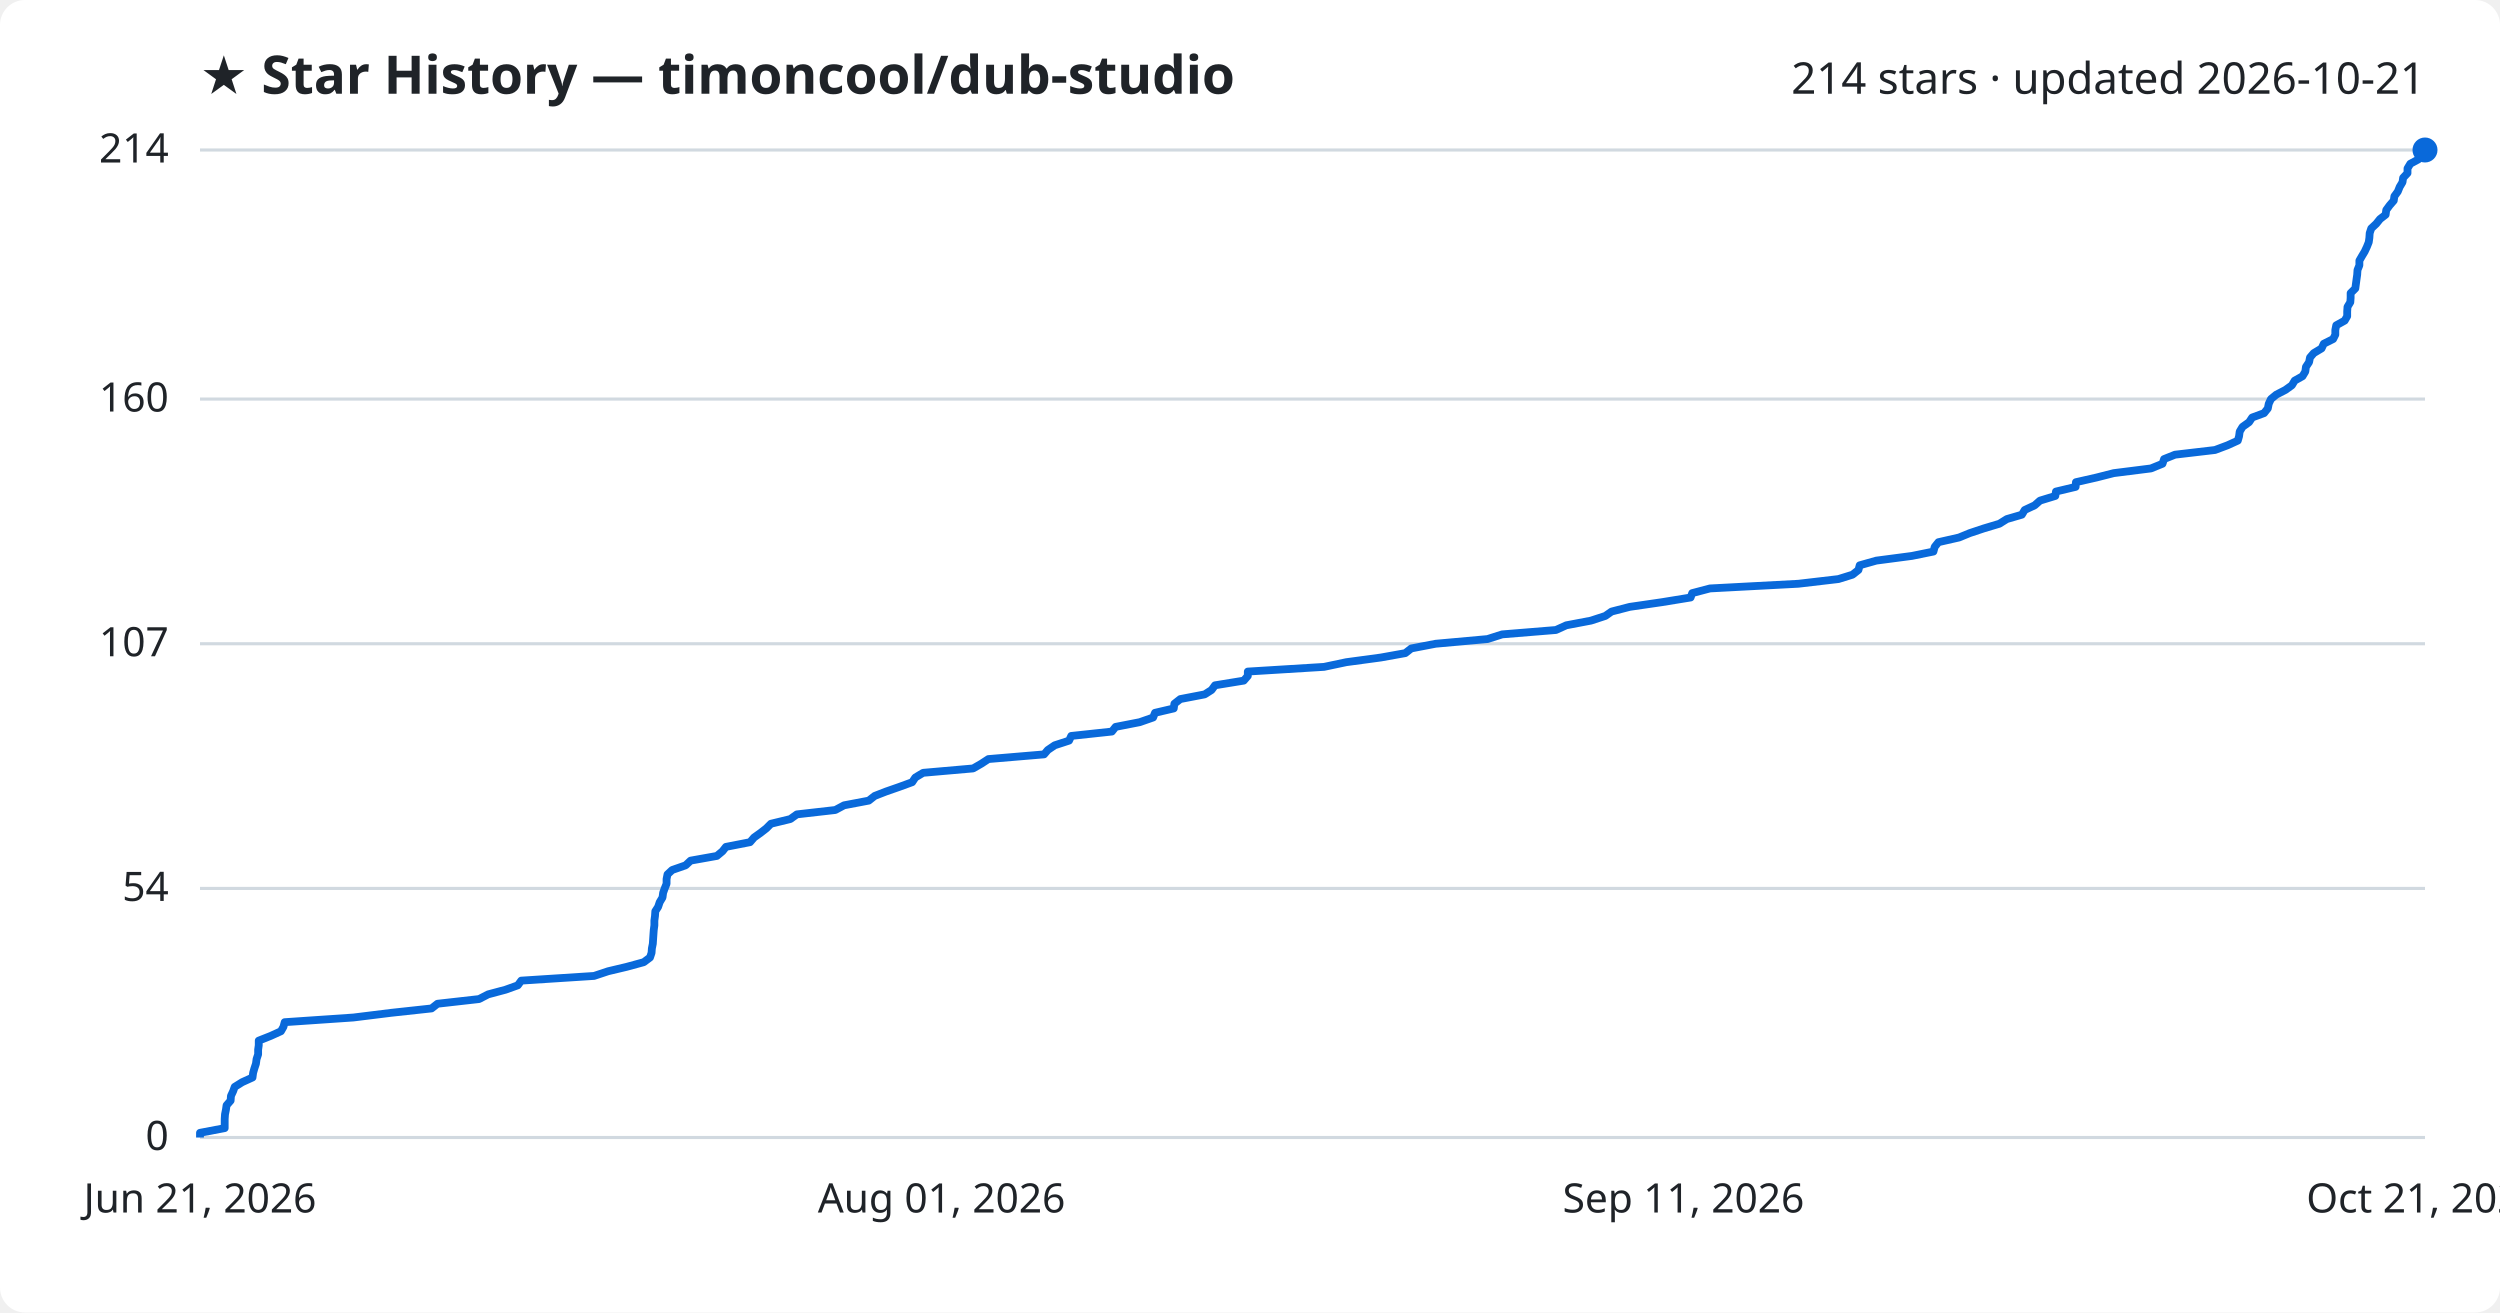
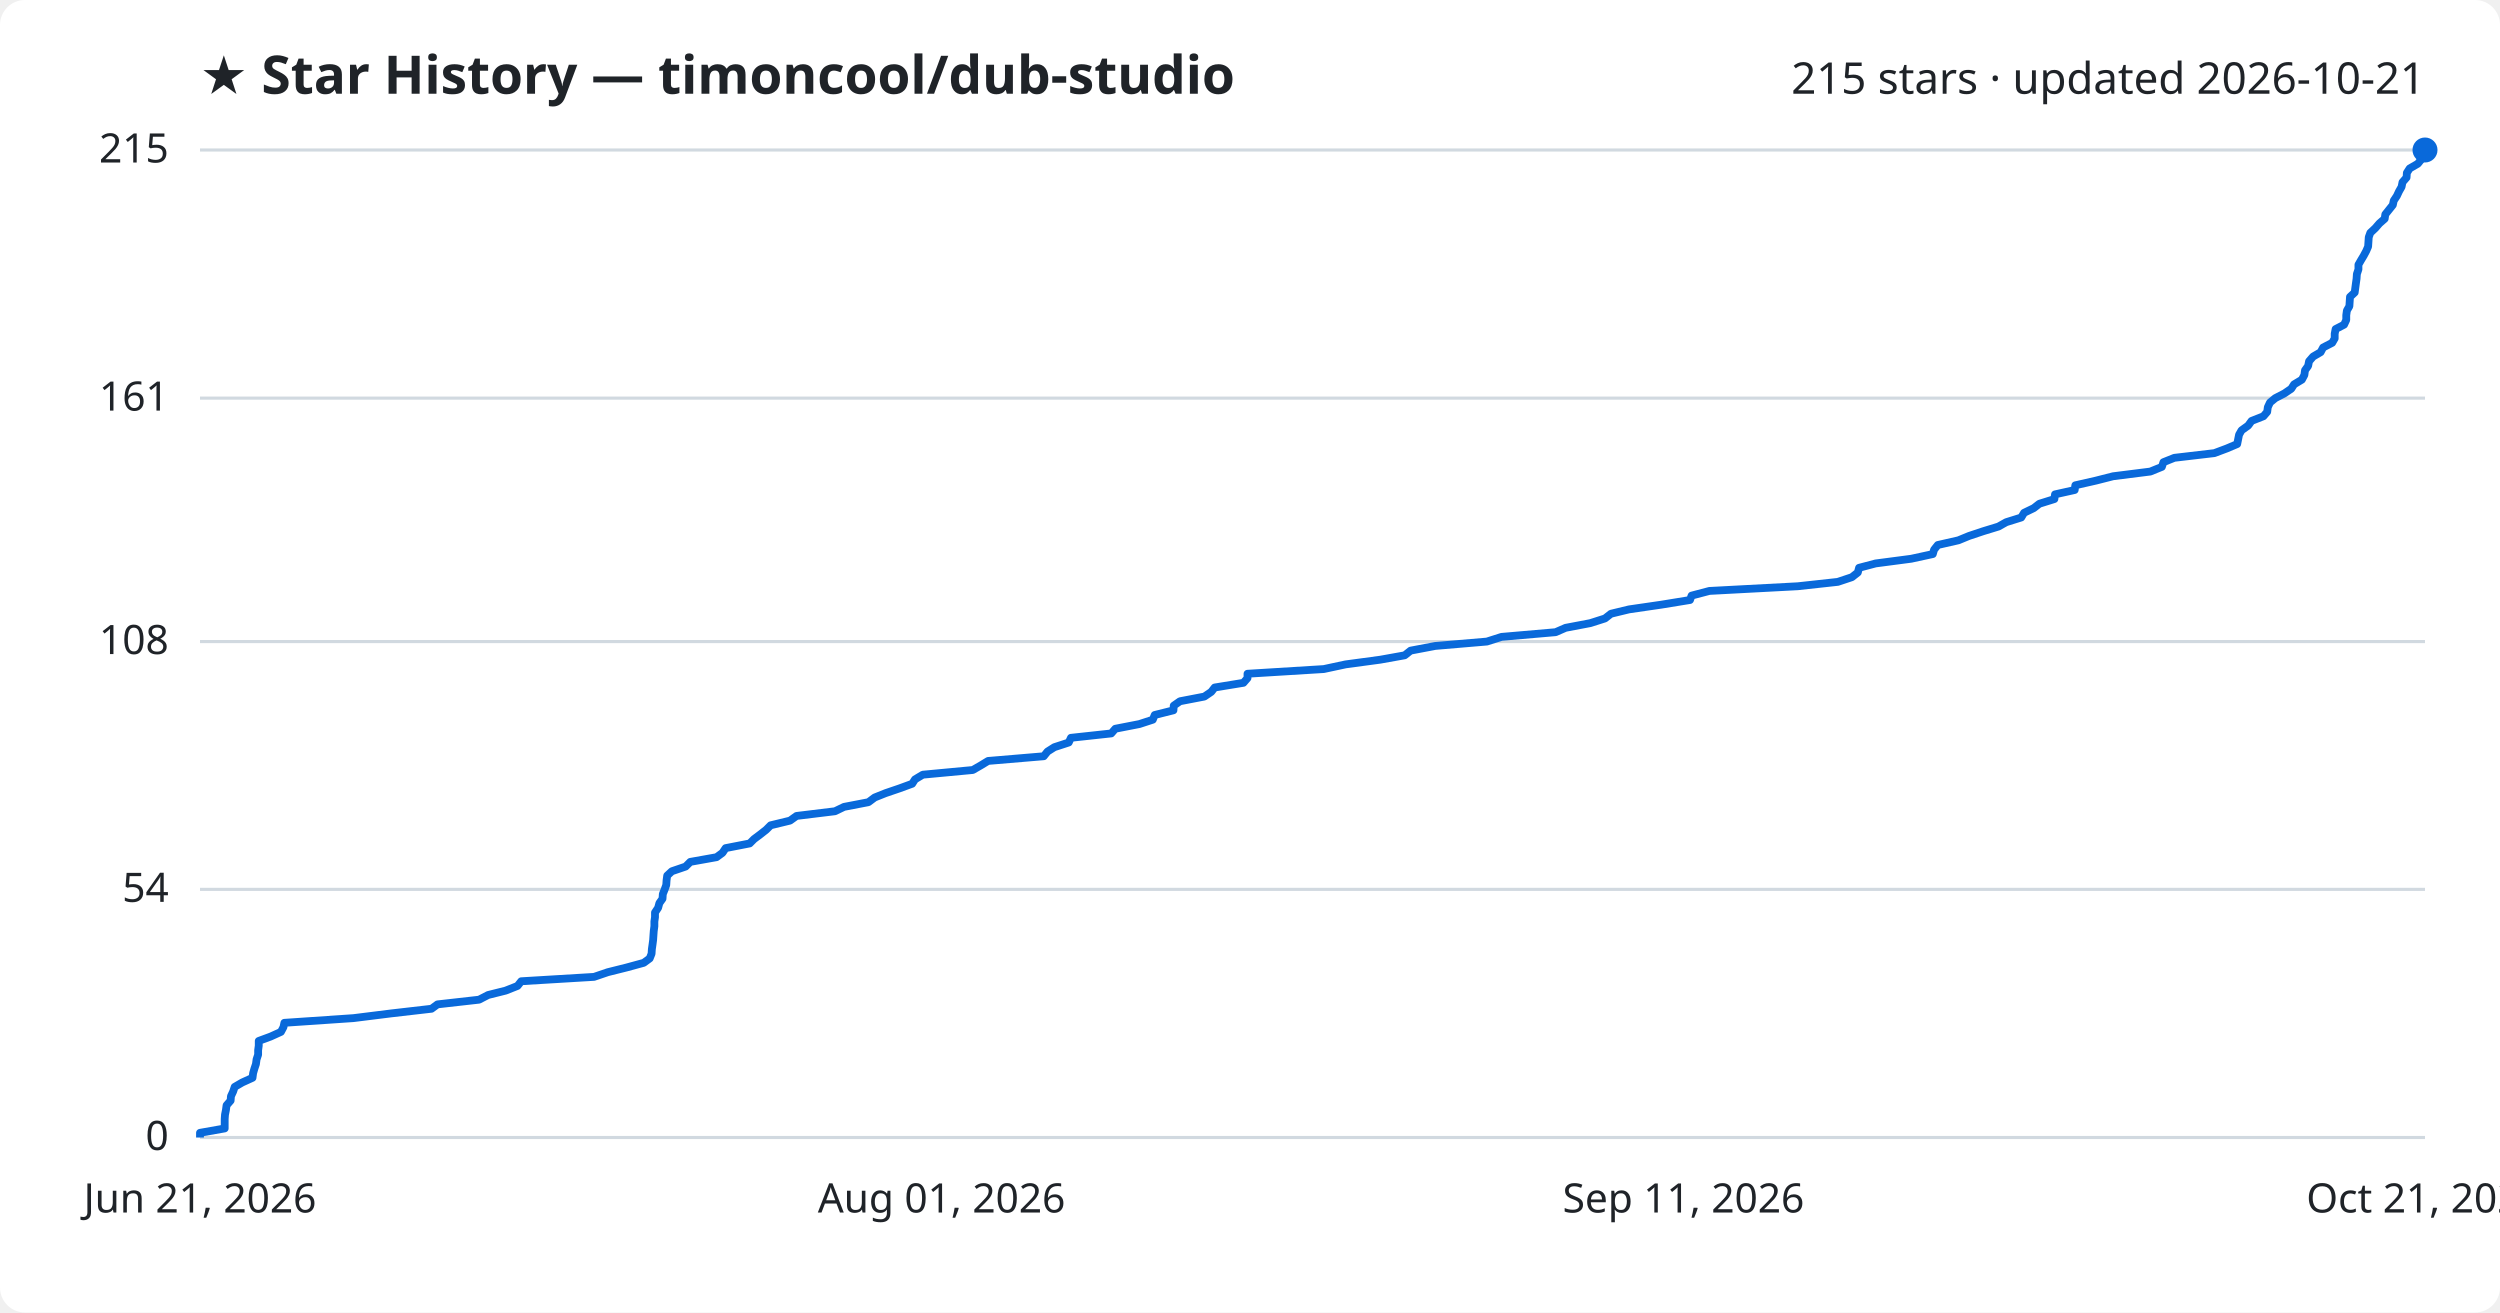
<svg xmlns="http://www.w3.org/2000/svg" viewBox="0 0 800 420" font-family="Segoe UI, sans-serif">
  <rect width="800" height="420" fill="#ffffff" rx="8" />
  <text x="64" y="30" fill="#1f2328" font-size="17" font-weight="700">★ Star History — timoncool/dub-studio</text>
-   <text x="776" y="30" fill="#1f2328" font-size="14" text-anchor="end">214 stars · updated 2026-10-21</text>
+   <text x="776" y="30" fill="#1f2328" font-size="14" text-anchor="end">215 stars · updated 2026-10-21</text>
  <line x1="64" y1="364.0" x2="776" y2="364.0" stroke="#d1d9e0" stroke-width="1" />
  <text x="54" y="368.0" fill="#1f2328" font-size="13" text-anchor="end">0</text>
-   <line x1="64" y1="284.3" x2="776" y2="284.3" stroke="#d1d9e0" stroke-width="1" />
-   <text x="54" y="288.3" fill="#1f2328" font-size="13" text-anchor="end">54</text>
-   <line x1="64" y1="206.0" x2="776" y2="206.0" stroke="#d1d9e0" stroke-width="1" />
-   <text x="54" y="210.0" fill="#1f2328" font-size="13" text-anchor="end">107</text>
-   <line x1="64" y1="127.7" x2="776" y2="127.7" stroke="#d1d9e0" stroke-width="1" />
-   <text x="54" y="131.7" fill="#1f2328" font-size="13" text-anchor="end">160</text>
+   <line x1="64" y1="284.6" x2="776" y2="284.6" stroke="#d1d9e0" stroke-width="1" />
+   <text x="54" y="288.6" fill="#1f2328" font-size="13" text-anchor="end">54</text>
+   <line x1="64" y1="205.3" x2="776" y2="205.3" stroke="#d1d9e0" stroke-width="1" />
+   <text x="54" y="209.3" fill="#1f2328" font-size="13" text-anchor="end">108</text>
+   <line x1="64" y1="127.4" x2="776" y2="127.4" stroke="#d1d9e0" stroke-width="1" />
+   <text x="54" y="131.4" fill="#1f2328" font-size="13" text-anchor="end">161</text>
  <line x1="64" y1="48.0" x2="776" y2="48.0" stroke="#d1d9e0" stroke-width="1" />
-   <text x="54" y="52.0" fill="#1f2328" font-size="13" text-anchor="end">214</text>
-   <path d="M64.0,364.0 L64.0,362.5 L71.9,361.0 L71.9,359.6 L71.9,358.1 L72.0,356.6 L72.3,355.1 L72.5,353.7 L73.8,352.2 L73.9,350.7 L74.6,349.2 L75.1,347.8 L77.5,346.3 L80.8,344.8 L81.0,343.3 L81.4,341.9 L81.9,340.4 L82.1,338.9 L82.6,337.4 L82.6,335.9 L82.8,334.5 L82.8,333.0 L86.6,331.5 L89.9,330.0 L90.7,328.6 L91.1,327.1 L113.1,325.6 L125.2,324.1 L138.1,322.7 L140.0,321.2 L153.3,319.7 L156.2,318.2 L161.8,316.7 L165.7,315.3 L166.8,313.8 L190.1,312.3 L194.6,310.8 L200.5,309.4 L206.0,307.9 L208.0,306.4 L208.5,304.9 L208.6,303.5 L208.9,302.0 L209.0,300.5 L209.1,299.0 L209.2,297.6 L209.4,296.1 L209.4,294.6 L209.6,293.1 L209.7,291.6 L210.6,290.2 L211.1,288.7 L212.0,287.2 L212.2,285.7 L212.7,284.3 L213.3,282.8 L213.3,281.3 L213.6,279.8 L215.1,278.4 L219.4,276.9 L221.0,275.4 L229.4,273.9 L231.2,272.4 L232.3,271.0 L240.0,269.5 L241.3,268.0 L243.4,266.5 L245.2,265.1 L246.7,263.6 L252.9,262.1 L255.0,260.6 L267.3,259.2 L270.1,257.7 L278.0,256.2 L279.9,254.7 L283.5,253.3 L287.8,251.8 L291.9,250.3 L292.9,248.8 L295.4,247.3 L311.4,245.9 L314.0,244.4 L316.3,242.9 L334.1,241.4 L335.3,240.0 L337.5,238.5 L342.1,237.0 L342.8,235.5 L355.8,234.1 L357.0,232.6 L364.7,231.1 L369.0,229.6 L369.6,228.1 L375.6,226.7 L375.8,225.2 L377.7,223.7 L385.5,222.2 L387.7,220.8 L388.8,219.3 L398.0,217.8 L399.3,216.3 L399.3,214.9 L423.7,213.4 L430.8,211.9 L441.9,210.4 L449.7,209.0 L451.6,207.5 L459.4,206.0 L476.0,204.5 L480.7,203.0 L497.9,201.6 L501.2,200.1 L509.1,198.6 L513.7,197.1 L515.7,195.7 L521.5,194.2 L531.8,192.7 L541.0,191.2 L541.5,189.8 L547.2,188.3 L575.5,186.8 L588.3,185.3 L592.8,183.9 L594.7,182.4 L595.1,180.9 L600.4,179.4 L611.8,177.9 L618.7,176.5 L619.1,175.0 L620.3,173.5 L626.9,172.0 L630.3,170.6 L634.8,169.1 L639.8,167.6 L642.2,166.1 L647.0,164.7 L647.9,163.2 L651.1,161.7 L652.8,160.2 L657.7,158.7 L657.9,157.3 L664.2,155.8 L664.3,154.3 L670.9,152.8 L676.4,151.4 L688.3,149.9 L692.0,148.4 L692.5,146.9 L696.0,145.5 L708.8,144.0 L712.8,142.5 L716.1,141.0 L716.5,139.6 L716.7,138.1 L717.6,136.6 L719.7,135.1 L720.7,133.6 L724.5,132.2 L725.7,130.7 L726.0,129.2 L726.7,127.7 L728.4,126.3 L731.3,124.8 L733.4,123.3 L734.3,121.8 L736.8,120.4 L737.7,118.9 L737.9,117.4 L738.9,115.9 L739.2,114.4 L740.4,113.0 L742.9,111.5 L743.6,110.0 L746.6,108.5 L747.3,107.1 L747.3,105.6 L747.6,104.1 L750.3,102.6 L751.1,101.2 L751.1,99.7 L751.2,98.2 L752.1,96.7 L752.2,95.3 L752.2,93.8 L753.7,92.3 L753.9,90.8 L754.1,89.3 L754.3,87.9 L754.4,86.4 L755.0,84.9 L755.0,83.4 L755.8,82.0 L756.7,80.5 L757.4,79.0 L758.0,77.5 L758.2,76.1 L758.3,74.6 L758.8,73.1 L760.4,71.6 L761.6,70.1 L763.4,68.7 L763.6,67.2 L764.7,65.7 L766.0,64.2 L766.2,62.8 L767.3,61.3 L767.9,59.8 L768.8,58.3 L769.0,56.9 L770.4,55.4 L770.4,53.9 L771.3,52.4 L773.9,51.0 L775.2,49.5 L776.0,48.0 L776.0,48.0" fill="none" stroke="#0969da" stroke-width="2.5" stroke-linejoin="round" />
+   <text x="54" y="52.0" fill="#1f2328" font-size="13" text-anchor="end">215</text>
+   <path d="M64.0,364.0 L64.0,362.5 L71.9,361.1 L71.9,359.6 L71.9,358.1 L72.0,356.7 L72.3,355.2 L72.5,353.7 L73.8,352.2 L73.9,350.8 L74.6,349.3 L75.1,347.8 L77.5,346.4 L80.8,344.9 L81.0,343.4 L81.4,342.0 L81.9,340.5 L82.1,339.0 L82.6,337.5 L82.6,336.1 L82.8,334.6 L82.8,333.1 L86.6,331.7 L89.9,330.2 L90.7,328.7 L91.0,327.3 L113.1,325.8 L125.1,324.3 L138.1,322.8 L140.0,321.4 L153.3,319.9 L156.2,318.4 L161.8,317.0 L165.6,315.5 L166.8,314.0 L190.1,312.6 L194.5,311.1 L200.5,309.6 L206.0,308.1 L207.9,306.7 L208.5,305.2 L208.6,303.7 L208.8,302.3 L209.0,300.8 L209.1,299.3 L209.2,297.9 L209.4,296.4 L209.4,294.9 L209.6,293.5 L209.6,292.0 L210.6,290.5 L211.0,289.0 L212.0,287.6 L212.1,286.1 L212.7,284.6 L213.2,283.2 L213.3,281.7 L213.5,280.2 L215.0,278.8 L219.4,277.3 L220.9,275.8 L229.3,274.3 L231.2,272.9 L232.2,271.4 L239.9,269.9 L241.3,268.5 L243.3,267.0 L245.2,265.5 L246.6,264.1 L252.8,262.6 L254.9,261.1 L267.2,259.6 L270.1,258.2 L277.9,256.7 L279.9,255.2 L283.4,253.8 L287.8,252.3 L291.9,250.8 L292.8,249.4 L295.3,247.9 L311.3,246.4 L313.9,244.9 L316.2,243.5 L334.0,242.0 L335.2,240.5 L337.4,239.1 L342.0,237.6 L342.7,236.1 L355.6,234.7 L356.9,233.2 L364.6,231.7 L368.9,230.3 L369.5,228.8 L375.5,227.3 L375.6,225.8 L377.6,224.4 L385.4,222.9 L387.6,221.4 L388.7,220.0 L397.9,218.5 L399.2,217.0 L399.2,215.6 L423.6,214.1 L430.6,212.6 L441.7,211.1 L449.5,209.7 L451.4,208.2 L459.3,206.7 L475.8,205.3 L480.5,203.8 L497.8,202.3 L501.0,200.9 L508.9,199.4 L513.6,197.9 L515.5,196.4 L521.3,195.0 L531.6,193.5 L540.8,192.0 L541.3,190.6 L547.0,189.1 L575.3,187.6 L588.1,186.2 L592.6,184.7 L594.5,183.2 L594.9,181.7 L600.2,180.3 L611.6,178.8 L618.5,177.3 L618.9,175.9 L620.1,174.4 L626.7,172.9 L630.1,171.5 L634.6,170.0 L639.5,168.5 L642.0,167.1 L646.8,165.6 L647.7,164.1 L650.8,162.6 L652.6,161.2 L657.4,159.7 L657.6,158.2 L663.9,156.8 L664.1,155.3 L670.7,153.8 L676.2,152.4 L688.1,150.9 L691.8,149.4 L692.3,147.9 L695.8,146.5 L708.6,145.0 L712.6,143.5 L715.9,142.1 L716.2,140.6 L716.5,139.1 L717.3,137.7 L719.4,136.2 L720.5,134.7 L724.3,133.2 L725.5,131.8 L725.7,130.3 L726.4,128.8 L728.1,127.4 L731.0,125.9 L733.2,124.4 L734.1,123.0 L736.6,121.5 L737.4,120.0 L737.6,118.5 L738.6,117.1 L738.9,115.6 L740.2,114.1 L742.6,112.7 L743.4,111.2 L746.3,109.7 L747.1,108.3 L747.1,106.8 L747.4,105.3 L750.1,103.9 L750.8,102.4 L750.8,100.9 L751.0,99.4 L751.8,98.0 L751.9,96.5 L752.0,95.0 L753.5,93.6 L753.7,92.1 L753.9,90.6 L754.1,89.2 L754.2,87.7 L754.7,86.2 L754.7,84.7 L755.5,83.3 L756.4,81.8 L757.2,80.3 L757.8,78.9 L757.9,77.4 L758.0,75.9 L758.5,74.5 L760.1,73.0 L761.4,71.5 L763.1,70.0 L763.3,68.6 L764.5,67.1 L765.7,65.6 L766.0,64.2 L767.0,62.7 L767.7,61.2 L768.5,59.8 L768.8,58.3 L770.1,56.8 L770.2,55.3 L771.1,53.9 L773.7,52.4 L774.9,50.9 L775.7,49.5 L776.0,48.0 L776.0,48.0" fill="none" stroke="#0969da" stroke-width="2.5" stroke-linejoin="round" />
  <circle cx="776.0" cy="48.0" r="4" fill="#0969da" />
  <text x="64.0" y="388" fill="#1f2328" font-size="13" text-anchor="middle">Jun 21, 2026</text>
  <text x="301.3" y="388" fill="#1f2328" font-size="13" text-anchor="middle">Aug 01, 2026</text>
  <text x="538.7" y="388" fill="#1f2328" font-size="13" text-anchor="middle">Sep 11, 2026</text>
  <text x="776.0" y="388" fill="#1f2328" font-size="13" text-anchor="middle">Oct 21, 2026</text>
</svg>
